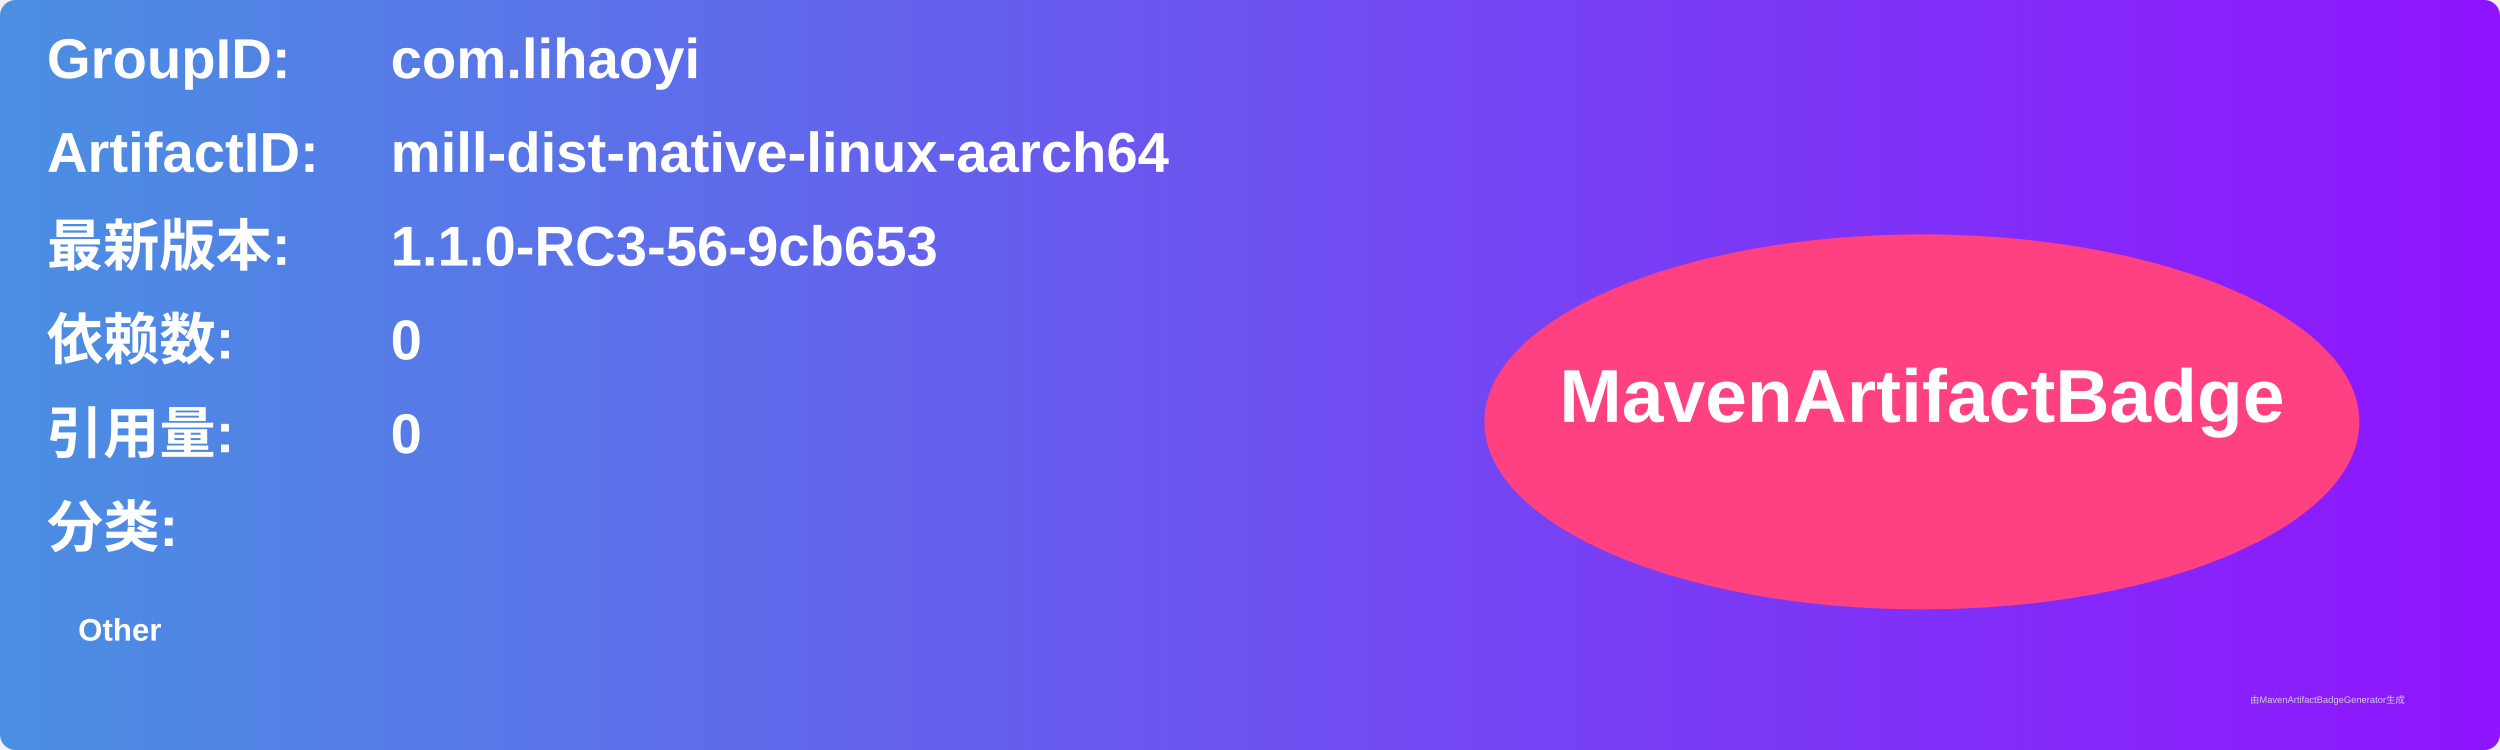
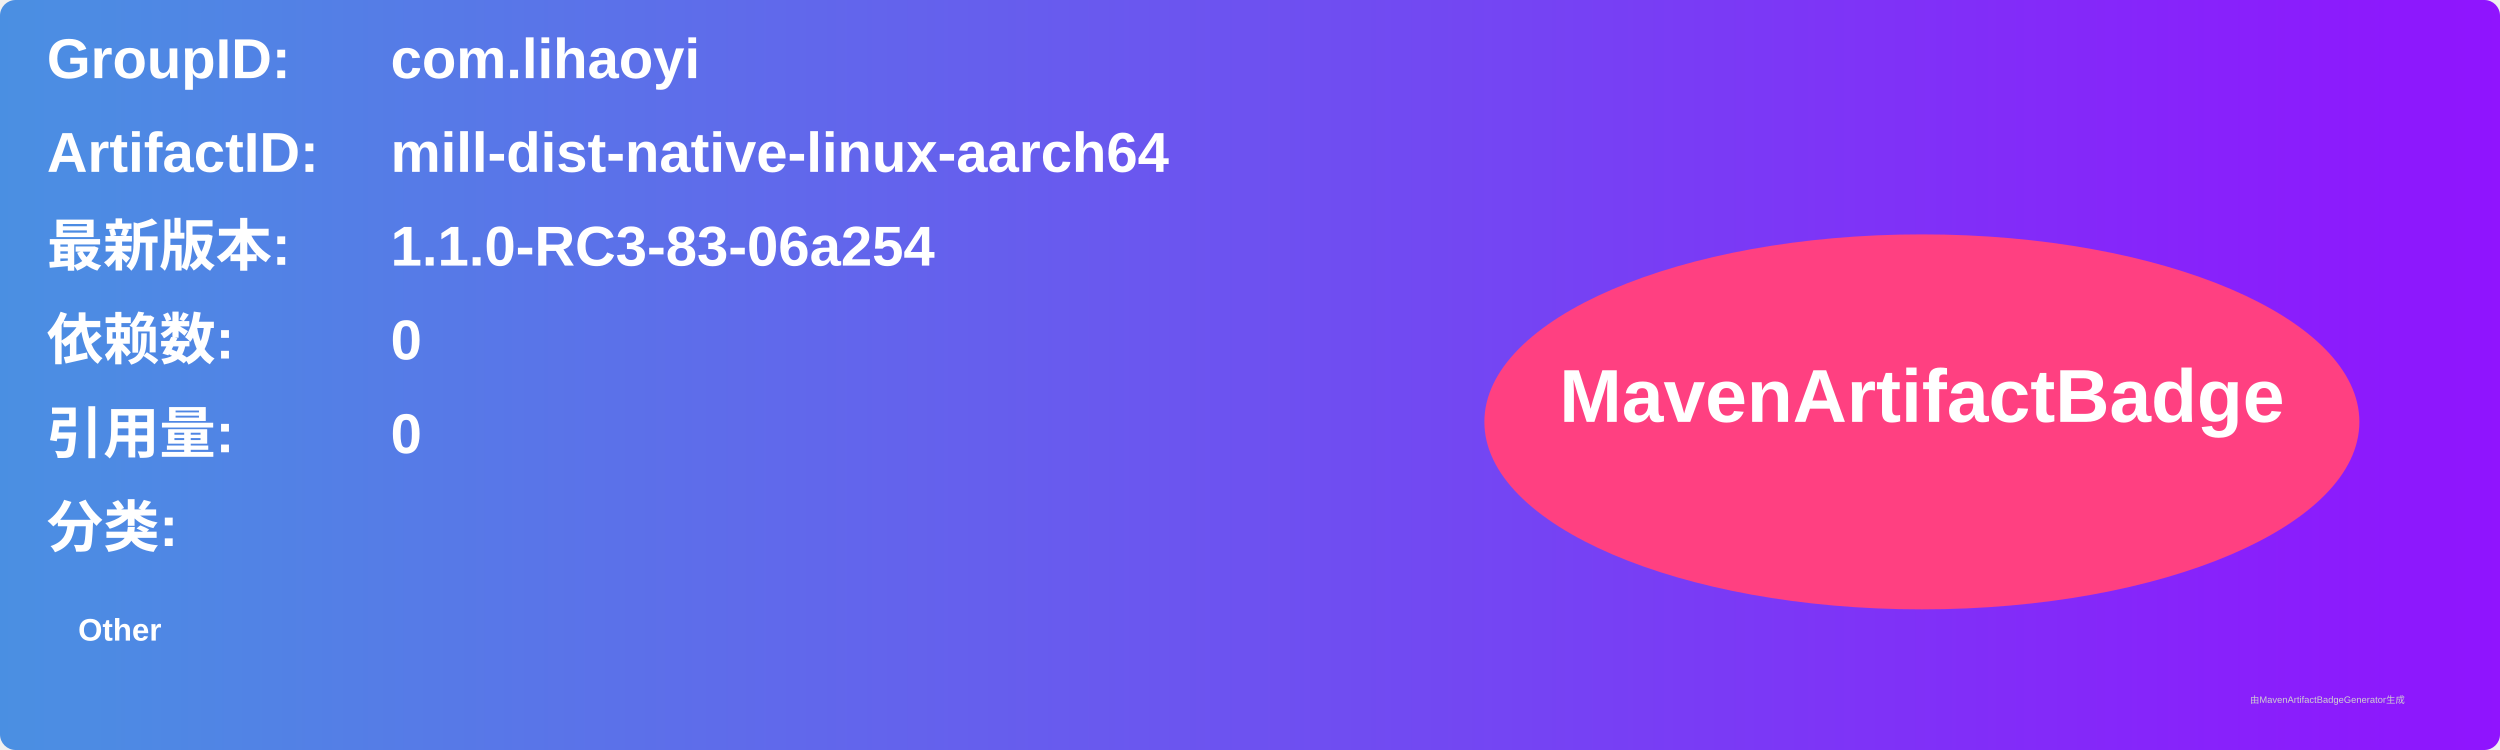
<svg xmlns="http://www.w3.org/2000/svg" width="800" height="240" viewBox="0 0 800 240">
  <linearGradient id="grad" x1="0%" y1="0%" x2="100%" y2="0%">
    <stop offset="0%" stop-color="#4a90e2" />
    <stop offset="100%" stop-color="#9013fe" />
  </linearGradient>
  <rect width="100%" height="100%" rx="5" ry="5" fill="url(#grad)" />
  <g transform="translate(15, 15)">
    <text x="0" y="10" font-family="Arial" font-size="18" fill="white" font-weight="bold" width="260">GroupID:</text>
    <text x="110" y="10" font-family="Arial" font-size="18" fill="white" font-weight="bold" width="460">com.lihaoyi</text>
    <text x="0" y="40" font-family="Arial" font-size="18" fill="white" font-weight="bold" width="260">ArtifactID:</text>
    <text x="110" y="40" font-family="Arial" font-size="18" fill="white" font-weight="bold" width="460">mill-dist-native-linux-aarch64</text>
    <text x="0" y="70" font-family="Arial" font-size="18" fill="white" font-weight="bold">最新版本:</text>
    <text x="110" y="70" font-family="Arial" font-size="18" fill="white" font-weight="bold">
-       <tspan font-weight="bold">1.1.0-RC3-56-9cb653</tspan>
+       <tspan font-weight="bold">1.1.0-RC3-83-06a254</tspan>
    </text>
    <text x="0" y="100" font-family="Arial" font-size="18" fill="white" font-weight="bold">依赖数: </text>
    <text x="110" y="100" font-family="Arial" font-size="18" fill="white">
      <tspan font-weight="bold">0</tspan>
    </text>
    <text x="0" y="130" font-family="Arial" font-size="18" fill="white" font-weight="bold">引用量: </text>
    <text x="110" y="130" font-family="Arial" font-size="18" fill="white">
      <tspan font-weight="bold">0</tspan>
    </text>
    <text x="0" y="160" font-family="Arial" font-size="18" fill="white" font-weight="bold">分类:</text>
    <text x="10" y="190" font-family="Arial" font-size="10" fill="white">
      <tspan font-weight="bold">Other</tspan>
    </text>
    <ellipse cx="600" cy="120" rx="140" ry="60" fill="#ff4081" />
    <text x="600" y="120" text-anchor="middle" font-family="Arial" font-size="24" fill="white" font-weight="bold">MavenArtifactBadge</text>
  </g>
  <text x="720" y="225" font-family="Arial" font-size="3" fill="#d0d0d0">由MavenArtifactBadgeGenerator生成</text>
</svg>
